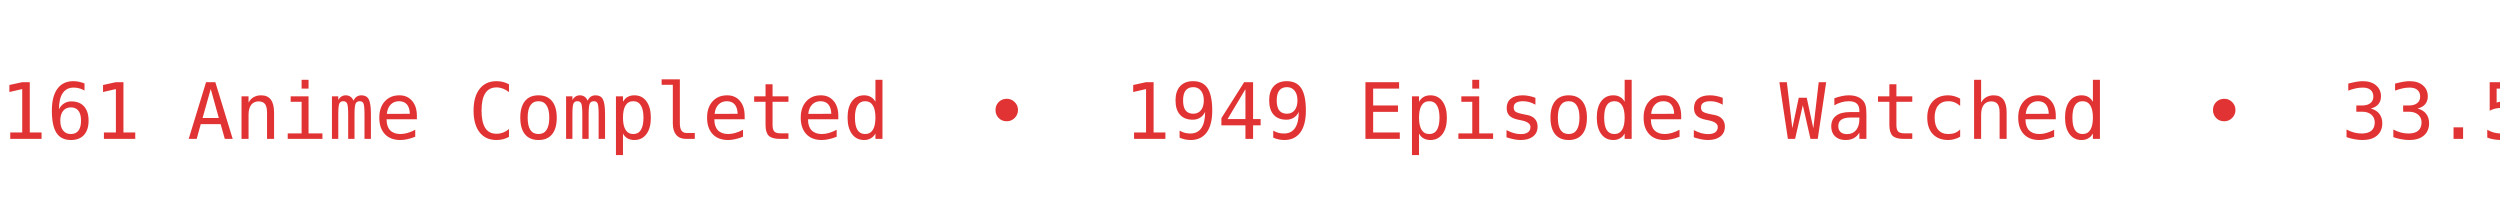
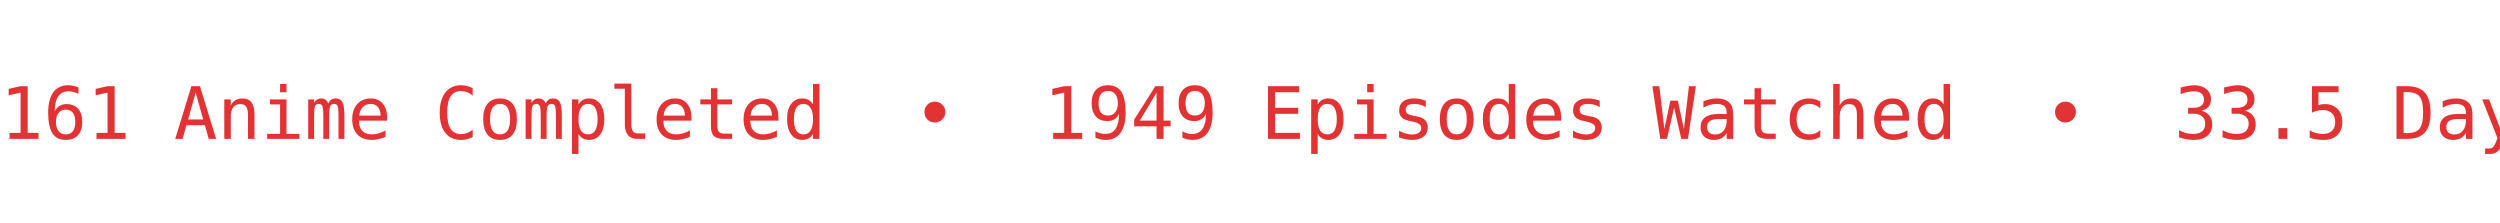
<svg xmlns="http://www.w3.org/2000/svg" width="450" height="40" viewBox="0 0 450 40">
  <defs>
    <clipPath id="bannerClip">
      <rect x="0" y="0" width="450" height="40" />
    </clipPath>
  </defs>
  <g clip-path="url(#bannerClip)">
    <g>
-       <text x="0" y="25" fill="#e13333" font-size="14px" font-family="Roboto Mono, monospace" xml:space="preserve" textLength="783.75" lengthAdjust="spacing">161 Anime Completed  •  1949 Episodes Watched  •  33.5 Days Watched  •  Mean Score ★ 77.25  •  </text>
-       <text x="783.75" y="25" fill="#e13333" font-size="14px" font-family="Roboto Mono, monospace" xml:space="preserve" textLength="783.75" lengthAdjust="spacing">161 Anime Completed  •  1949 Episodes Watched  •  33.5 Days Watched  •  Mean Score ★ 77.25  •  </text>
+       <text x="0" y="25" fill="#e13333" font-size="13px" font-family="Roboto Mono, monospace" xml:space="preserve" textLength="783.75" lengthAdjust="spacing">161 Anime Completed  •  1949 Episodes Watched  •  33.5 Days Watched  •  Mean Score ★ 77.25  •  </text>
+       <text x="783.75" y="25" fill="#e13333" font-size="13px" font-family="Roboto Mono, monospace" xml:space="preserve" textLength="783.75" lengthAdjust="spacing">161 Anime Completed  •  1949 Episodes Watched  •  33.5 Days Watched  •  Mean Score ★ 77.25  •  </text>
      <animateTransform attributeName="transform" type="translate" from="0 0" to="-783.75 0" dur="12s" repeatCount="indefinite" />
    </g>
  </g>
</svg>
